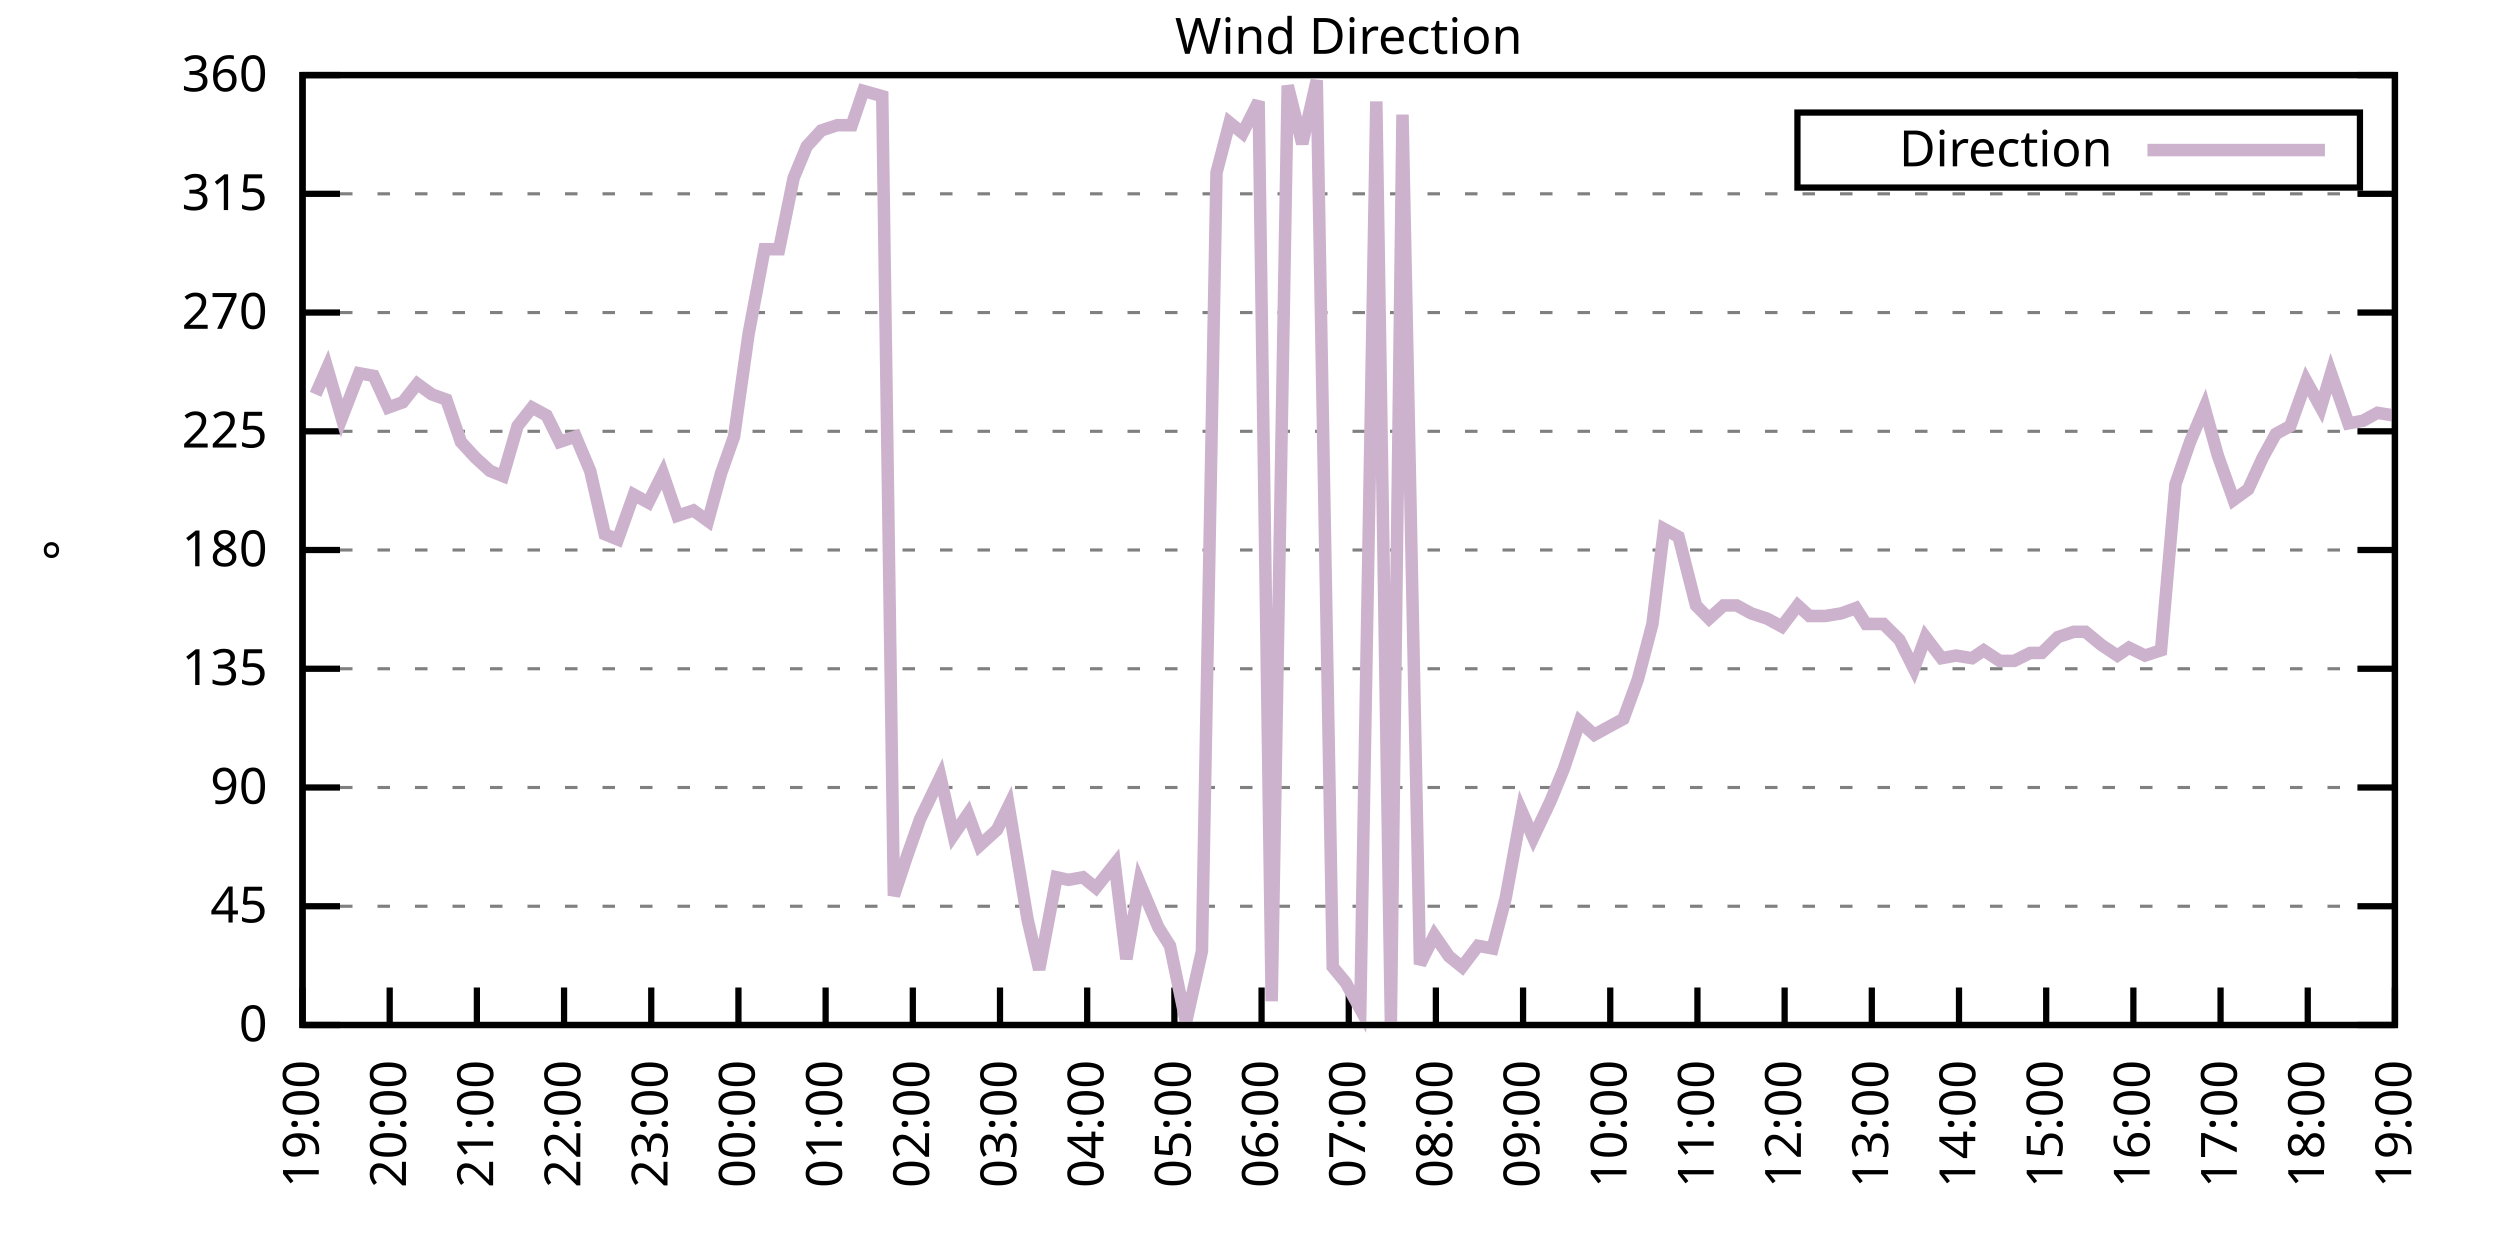
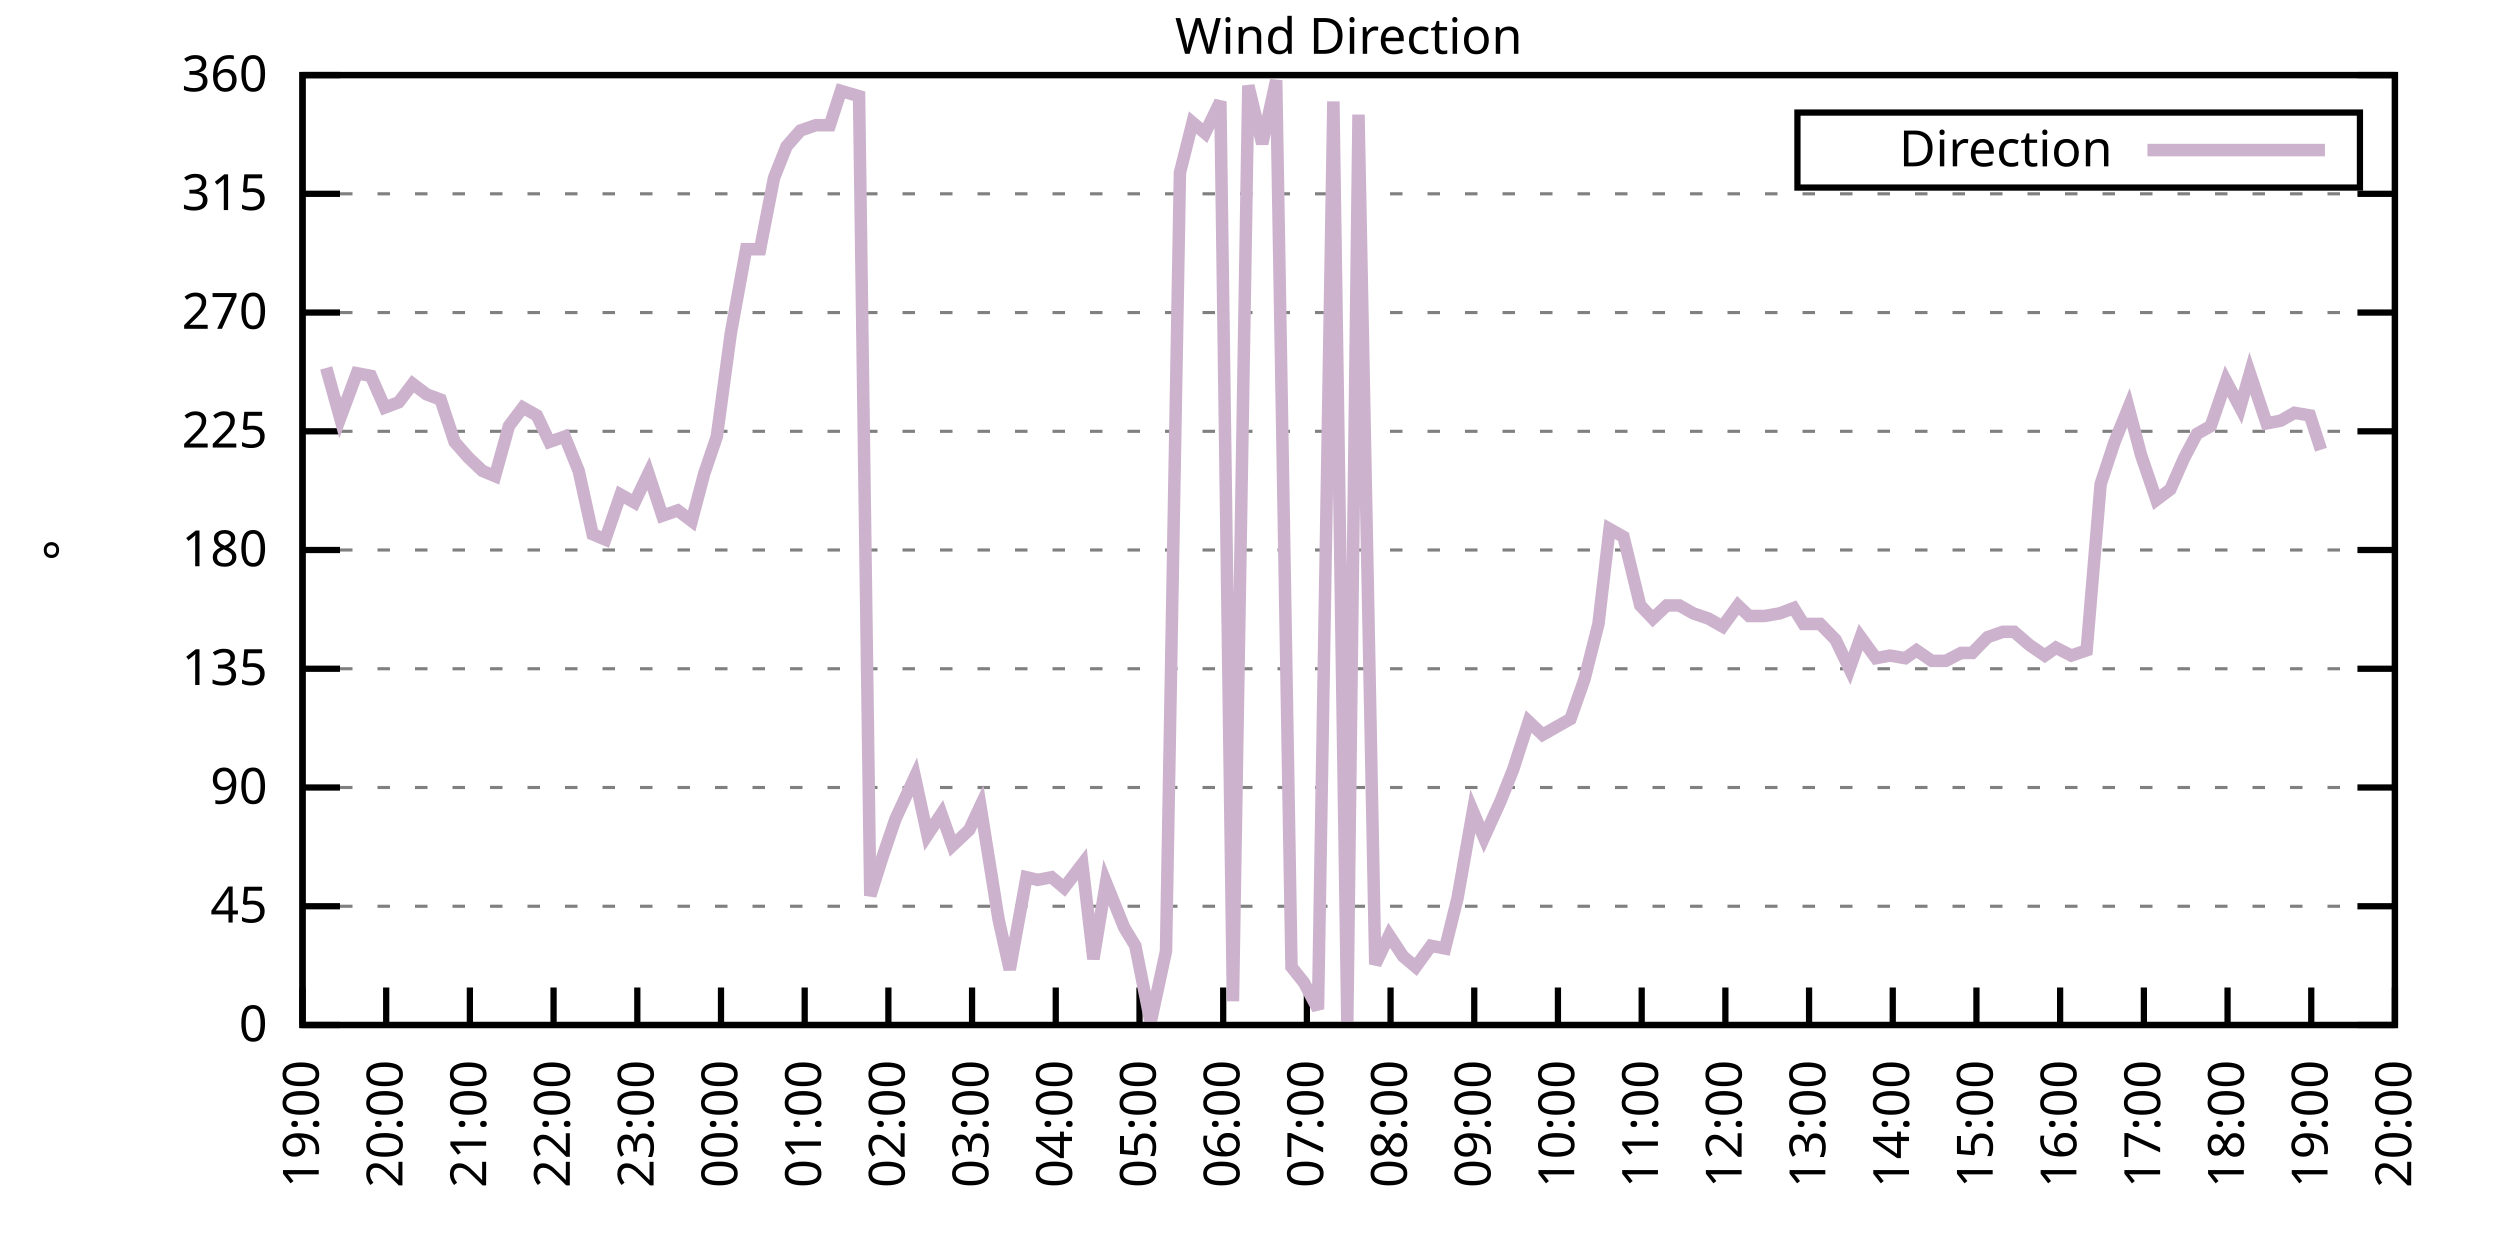
<svg xmlns="http://www.w3.org/2000/svg" xmlns:xlink="http://www.w3.org/1999/xlink" width="400" height="200" viewBox="0 0 400 200">
  <g id="gnuplot_canvas">
    <rect x="0" y="0" width="400" height="200" fill="none" />
    <defs>
      <circle id="gpDot" r="0.5" stroke-width="0.5" stroke="currentColor" />
      <path id="gpPt0" stroke-width="0.333" stroke="currentColor" d="M-1,0 h2 M0,-1 v2" />
      <path id="gpPt1" stroke-width="0.333" stroke="currentColor" d="M-1,-1 L1,1 M1,-1 L-1,1" />
      <path id="gpPt2" stroke-width="0.333" stroke="currentColor" d="M-1,0 L1,0 M0,-1 L0,1 M-1,-1 L1,1 M-1,1 L1,-1" />
      <rect id="gpPt3" stroke-width="0.333" stroke="currentColor" x="-1" y="-1" width="2" height="2" />
      <rect id="gpPt4" stroke-width="0.333" stroke="currentColor" fill="currentColor" x="-1" y="-1" width="2" height="2" />
      <circle id="gpPt5" stroke-width="0.333" stroke="currentColor" cx="0" cy="0" r="1" />
      <use xlink:href="#gpPt5" id="gpPt6" fill="currentColor" stroke="none" />
      <path id="gpPt7" stroke-width="0.333" stroke="currentColor" d="M0,-1.33 L-1.33,0.67 L1.33,0.67 z" />
      <use xlink:href="#gpPt7" id="gpPt8" fill="currentColor" stroke="none" />
      <use xlink:href="#gpPt7" id="gpPt9" stroke="currentColor" transform="rotate(180)" />
      <use xlink:href="#gpPt9" id="gpPt10" fill="currentColor" stroke="none" />
      <use xlink:href="#gpPt3" id="gpPt11" stroke="currentColor" transform="rotate(45)" />
      <use xlink:href="#gpPt11" id="gpPt12" fill="currentColor" stroke="none" />
      <path id="gpPt13" stroke-width="0.333" stroke="currentColor" d="M0,1.330 L1.265,0.411 L0.782,-1.067 L-0.782,-1.076 L-1.265,0.411 z" />
      <use xlink:href="#gpPt13" id="gpPt14" fill="currentColor" stroke="none" />
      <filter id="textbox" filterUnits="objectBoundingBox" x="0" y="0" height="1" width="1">
        <feFlood flood-color="white" flood-opacity="1" result="bgnd" />
        <feComposite in="SourceGraphic" in2="bgnd" operator="atop" />
      </filter>
      <filter id="greybox" filterUnits="objectBoundingBox" x="0" y="0" height="1" width="1">
        <feFlood flood-color="lightgrey" flood-opacity="1" result="grey" />
        <feComposite in="SourceGraphic" in2="grey" operator="atop" />
      </filter>
    </defs>
    <g fill="none" color="white" stroke="currentColor" stroke-width="1.00" stroke-linecap="butt" stroke-linejoin="miter">
</g>
    <g fill="none" color="black" stroke="currentColor" stroke-width="1.00" stroke-linecap="butt" stroke-linejoin="miter">
      <g stroke="none" shape-rendering="crispEdges">
        <polygon fill="rgb(255, 255, 255)" points="48.40,164.00 383.18,164.00 383.18,12.02 48.40,12.02 " />
      </g>
    </g>
    <g fill="none" color="black" stroke="currentColor" stroke-width="1.00" stroke-linecap="butt" stroke-linejoin="miter">
</g>
    <g fill="none" color="black" stroke="black" stroke-width="0.50" stroke-linecap="butt" stroke-linejoin="miter">
</g>
    <g fill="none" color="gray" stroke="currentColor" stroke-width="0.50" stroke-linecap="butt" stroke-linejoin="miter">
      <path stroke="gray" stroke-dasharray="2,4" class="gridline" d="M48.40,164.00 L383.19,164.00  " />
    </g>
    <g fill="none" color="gray" stroke="gray" stroke-width="1.00" stroke-linecap="butt" stroke-linejoin="miter">
</g>
    <g fill="none" color="black" stroke="currentColor" stroke-width="1.00" stroke-linecap="butt" stroke-linejoin="miter">
      <path stroke="black" d="M48.40,164.00 L54.40,164.00 M383.19,164.00 L377.19,164.00  " />
      <g transform="translate(42.80,166.60)" stroke="none" fill="black" font-family="Sans" font-size="8.00" text-anchor="end">
        <text>
          <tspan font-family="Sans"> 0</tspan>
        </text>
      </g>
    </g>
    <g fill="none" color="black" stroke="currentColor" stroke-width="1.00" stroke-linecap="butt" stroke-linejoin="miter">
</g>
    <g fill="none" color="black" stroke="black" stroke-width="0.50" stroke-linecap="butt" stroke-linejoin="miter">
</g>
    <g fill="none" color="gray" stroke="currentColor" stroke-width="0.50" stroke-linecap="butt" stroke-linejoin="miter">
      <path stroke="gray" stroke-dasharray="2,4" class="gridline" d="M48.40,145.00 L383.19,145.00  " />
    </g>
    <g fill="none" color="gray" stroke="gray" stroke-width="1.00" stroke-linecap="butt" stroke-linejoin="miter">
</g>
    <g fill="none" color="black" stroke="currentColor" stroke-width="1.00" stroke-linecap="butt" stroke-linejoin="miter">
      <path stroke="black" d="M48.40,145.00 L54.40,145.00 M383.19,145.00 L377.19,145.00  " />
      <g transform="translate(42.80,147.60)" stroke="none" fill="black" font-family="Sans" font-size="8.00" text-anchor="end">
        <text>
          <tspan font-family="Sans"> 45</tspan>
        </text>
      </g>
    </g>
    <g fill="none" color="black" stroke="currentColor" stroke-width="1.00" stroke-linecap="butt" stroke-linejoin="miter">
</g>
    <g fill="none" color="black" stroke="black" stroke-width="0.50" stroke-linecap="butt" stroke-linejoin="miter">
</g>
    <g fill="none" color="gray" stroke="currentColor" stroke-width="0.50" stroke-linecap="butt" stroke-linejoin="miter">
      <path stroke="gray" stroke-dasharray="2,4" class="gridline" d="M48.40,126.00 L383.19,126.00  " />
    </g>
    <g fill="none" color="gray" stroke="gray" stroke-width="1.00" stroke-linecap="butt" stroke-linejoin="miter">
</g>
    <g fill="none" color="black" stroke="currentColor" stroke-width="1.00" stroke-linecap="butt" stroke-linejoin="miter">
      <path stroke="black" d="M48.40,126.00 L54.40,126.00 M383.19,126.00 L377.19,126.00  " />
      <g transform="translate(42.80,128.60)" stroke="none" fill="black" font-family="Sans" font-size="8.00" text-anchor="end">
        <text>
          <tspan font-family="Sans"> 90</tspan>
        </text>
      </g>
    </g>
    <g fill="none" color="black" stroke="currentColor" stroke-width="1.00" stroke-linecap="butt" stroke-linejoin="miter">
</g>
    <g fill="none" color="black" stroke="black" stroke-width="0.50" stroke-linecap="butt" stroke-linejoin="miter">
</g>
    <g fill="none" color="gray" stroke="currentColor" stroke-width="0.50" stroke-linecap="butt" stroke-linejoin="miter">
      <path stroke="gray" stroke-dasharray="2,4" class="gridline" d="M48.40,107.00 L383.19,107.00  " />
    </g>
    <g fill="none" color="gray" stroke="gray" stroke-width="1.00" stroke-linecap="butt" stroke-linejoin="miter">
</g>
    <g fill="none" color="black" stroke="currentColor" stroke-width="1.00" stroke-linecap="butt" stroke-linejoin="miter">
      <path stroke="black" d="M48.40,107.00 L54.40,107.00 M383.19,107.00 L377.19,107.00  " />
      <g transform="translate(42.80,109.60)" stroke="none" fill="black" font-family="Sans" font-size="8.00" text-anchor="end">
        <text>
          <tspan font-family="Sans"> 135</tspan>
        </text>
      </g>
    </g>
    <g fill="none" color="black" stroke="currentColor" stroke-width="1.00" stroke-linecap="butt" stroke-linejoin="miter">
</g>
    <g fill="none" color="black" stroke="black" stroke-width="0.50" stroke-linecap="butt" stroke-linejoin="miter">
</g>
    <g fill="none" color="gray" stroke="currentColor" stroke-width="0.50" stroke-linecap="butt" stroke-linejoin="miter">
      <path stroke="gray" stroke-dasharray="2,4" class="gridline" d="M48.40,88.00 L383.19,88.00  " />
    </g>
    <g fill="none" color="gray" stroke="gray" stroke-width="1.00" stroke-linecap="butt" stroke-linejoin="miter">
</g>
    <g fill="none" color="black" stroke="currentColor" stroke-width="1.00" stroke-linecap="butt" stroke-linejoin="miter">
      <path stroke="black" d="M48.40,88.00 L54.40,88.00 M383.19,88.00 L377.19,88.00  " />
      <g transform="translate(42.80,90.60)" stroke="none" fill="black" font-family="Sans" font-size="8.00" text-anchor="end">
        <text>
          <tspan font-family="Sans"> 180</tspan>
        </text>
      </g>
    </g>
    <g fill="none" color="black" stroke="currentColor" stroke-width="1.00" stroke-linecap="butt" stroke-linejoin="miter">
</g>
    <g fill="none" color="black" stroke="black" stroke-width="0.50" stroke-linecap="butt" stroke-linejoin="miter">
</g>
    <g fill="none" color="gray" stroke="currentColor" stroke-width="0.50" stroke-linecap="butt" stroke-linejoin="miter">
      <path stroke="gray" stroke-dasharray="2,4" class="gridline" d="M48.40,69.01 L383.19,69.01  " />
    </g>
    <g fill="none" color="gray" stroke="gray" stroke-width="1.00" stroke-linecap="butt" stroke-linejoin="miter">
</g>
    <g fill="none" color="black" stroke="currentColor" stroke-width="1.00" stroke-linecap="butt" stroke-linejoin="miter">
      <path stroke="black" d="M48.40,69.01 L54.40,69.01 M383.19,69.01 L377.19,69.01  " />
      <g transform="translate(42.80,71.61)" stroke="none" fill="black" font-family="Sans" font-size="8.00" text-anchor="end">
        <text>
          <tspan font-family="Sans"> 225</tspan>
        </text>
      </g>
    </g>
    <g fill="none" color="black" stroke="currentColor" stroke-width="1.00" stroke-linecap="butt" stroke-linejoin="miter">
</g>
    <g fill="none" color="black" stroke="black" stroke-width="0.50" stroke-linecap="butt" stroke-linejoin="miter">
</g>
    <g fill="none" color="gray" stroke="currentColor" stroke-width="0.50" stroke-linecap="butt" stroke-linejoin="miter">
      <path stroke="gray" stroke-dasharray="2,4" class="gridline" d="M48.40,50.01 L383.19,50.01  " />
    </g>
    <g fill="none" color="gray" stroke="gray" stroke-width="1.00" stroke-linecap="butt" stroke-linejoin="miter">
</g>
    <g fill="none" color="black" stroke="currentColor" stroke-width="1.00" stroke-linecap="butt" stroke-linejoin="miter">
      <path stroke="black" d="M48.40,50.01 L54.40,50.01 M383.19,50.01 L377.19,50.01  " />
      <g transform="translate(42.80,52.61)" stroke="none" fill="black" font-family="Sans" font-size="8.00" text-anchor="end">
        <text>
          <tspan font-family="Sans"> 270</tspan>
        </text>
      </g>
    </g>
    <g fill="none" color="black" stroke="currentColor" stroke-width="1.00" stroke-linecap="butt" stroke-linejoin="miter">
</g>
    <g fill="none" color="black" stroke="black" stroke-width="0.50" stroke-linecap="butt" stroke-linejoin="miter">
</g>
    <g fill="none" color="gray" stroke="currentColor" stroke-width="0.50" stroke-linecap="butt" stroke-linejoin="miter">
      <path stroke="gray" stroke-dasharray="2,4" class="gridline" d="M48.40,31.01 L383.19,31.01  " />
    </g>
    <g fill="none" color="gray" stroke="gray" stroke-width="1.00" stroke-linecap="butt" stroke-linejoin="miter">
</g>
    <g fill="none" color="black" stroke="currentColor" stroke-width="1.00" stroke-linecap="butt" stroke-linejoin="miter">
      <path stroke="black" d="M48.40,31.01 L54.40,31.01 M383.19,31.01 L377.19,31.01  " />
      <g transform="translate(42.80,33.61)" stroke="none" fill="black" font-family="Sans" font-size="8.00" text-anchor="end">
        <text>
          <tspan font-family="Sans"> 315</tspan>
        </text>
      </g>
    </g>
    <g fill="none" color="black" stroke="currentColor" stroke-width="1.00" stroke-linecap="butt" stroke-linejoin="miter">
</g>
    <g fill="none" color="black" stroke="black" stroke-width="0.50" stroke-linecap="butt" stroke-linejoin="miter">
</g>
    <g fill="none" color="gray" stroke="currentColor" stroke-width="0.50" stroke-linecap="butt" stroke-linejoin="miter">
      <path stroke="gray" stroke-dasharray="2,4" class="gridline" d="M48.40,12.01 L383.19,12.01  " />
    </g>
    <g fill="none" color="gray" stroke="gray" stroke-width="1.00" stroke-linecap="butt" stroke-linejoin="miter">
</g>
    <g fill="none" color="black" stroke="currentColor" stroke-width="1.00" stroke-linecap="butt" stroke-linejoin="miter">
      <path stroke="black" d="M48.40,12.01 L54.40,12.01 M383.19,12.01 L377.19,12.01  " />
      <g transform="translate(42.80,14.61)" stroke="none" fill="black" font-family="Sans" font-size="8.00" text-anchor="end">
        <text>
          <tspan font-family="Sans"> 360</tspan>
        </text>
      </g>
    </g>
    <g fill="none" color="black" stroke="currentColor" stroke-width="1.00" stroke-linecap="butt" stroke-linejoin="miter">
      <path stroke="black" d="M48.40,164.00 L48.40,158.00  " />
      <g transform="translate(51.00,169.60) rotate(270.00)" stroke="none" fill="black" font-family="Sans" font-size="8.00" text-anchor="end">
        <text>
          <tspan font-family="Sans">19:00</tspan>
        </text>
      </g>
    </g>
    <g fill="none" color="black" stroke="currentColor" stroke-width="1.00" stroke-linecap="butt" stroke-linejoin="miter">
-       <path stroke="black" d="M62.35,164.00 L62.35,158.00  " />
-       <g transform="translate(64.95,169.60) rotate(270.00)" stroke="none" fill="black" font-family="Sans" font-size="8.00" text-anchor="end">
+       <path stroke="black" d="M61.79,164.00 L61.79,158.00  " />
+       <g transform="translate(64.39,169.60) rotate(270.00)" stroke="none" fill="black" font-family="Sans" font-size="8.00" text-anchor="end">
        <text>
          <tspan font-family="Sans">20:00</tspan>
        </text>
      </g>
    </g>
    <g fill="none" color="black" stroke="currentColor" stroke-width="1.00" stroke-linecap="butt" stroke-linejoin="miter">
-       <path stroke="black" d="M76.30,164.00 L76.30,158.00  " />
-       <g transform="translate(78.90,169.60) rotate(270.00)" stroke="none" fill="black" font-family="Sans" font-size="8.00" text-anchor="end">
+       <path stroke="black" d="M75.18,164.00 L75.18,158.00  " />
+       <g transform="translate(77.78,169.60) rotate(270.00)" stroke="none" fill="black" font-family="Sans" font-size="8.00" text-anchor="end">
        <text>
          <tspan font-family="Sans">21:00</tspan>
        </text>
      </g>
    </g>
    <g fill="none" color="black" stroke="currentColor" stroke-width="1.00" stroke-linecap="butt" stroke-linejoin="miter">
-       <path stroke="black" d="M90.25,164.00 L90.25,158.00  " />
-       <g transform="translate(92.85,169.60) rotate(270.00)" stroke="none" fill="black" font-family="Sans" font-size="8.00" text-anchor="end">
+       <path stroke="black" d="M88.57,164.00 L88.57,158.00  " />
+       <g transform="translate(91.17,169.60) rotate(270.00)" stroke="none" fill="black" font-family="Sans" font-size="8.00" text-anchor="end">
        <text>
          <tspan font-family="Sans">22:00</tspan>
        </text>
      </g>
    </g>
    <g fill="none" color="black" stroke="currentColor" stroke-width="1.00" stroke-linecap="butt" stroke-linejoin="miter">
-       <path stroke="black" d="M104.20,164.00 L104.20,158.00  " />
-       <g transform="translate(106.80,169.60) rotate(270.00)" stroke="none" fill="black" font-family="Sans" font-size="8.00" text-anchor="end">
+       <path stroke="black" d="M101.97,164.00 L101.97,158.00  " />
+       <g transform="translate(104.57,169.60) rotate(270.00)" stroke="none" fill="black" font-family="Sans" font-size="8.00" text-anchor="end">
        <text>
          <tspan font-family="Sans">23:00</tspan>
        </text>
      </g>
    </g>
    <g fill="none" color="black" stroke="currentColor" stroke-width="1.00" stroke-linecap="butt" stroke-linejoin="miter">
-       <path stroke="black" d="M118.15,164.00 L118.15,158.00  " />
-       <g transform="translate(120.75,169.60) rotate(270.00)" stroke="none" fill="black" font-family="Sans" font-size="8.00" text-anchor="end">
+       <path stroke="black" d="M115.36,164.00 L115.36,158.00  " />
+       <g transform="translate(117.96,169.60) rotate(270.00)" stroke="none" fill="black" font-family="Sans" font-size="8.00" text-anchor="end">
        <text>
          <tspan font-family="Sans">00:00</tspan>
        </text>
      </g>
    </g>
    <g fill="none" color="black" stroke="currentColor" stroke-width="1.00" stroke-linecap="butt" stroke-linejoin="miter">
-       <path stroke="black" d="M132.10,164.00 L132.10,158.00  " />
-       <g transform="translate(134.70,169.60) rotate(270.00)" stroke="none" fill="black" font-family="Sans" font-size="8.00" text-anchor="end">
+       <path stroke="black" d="M128.75,164.00 L128.75,158.00  " />
+       <g transform="translate(131.35,169.60) rotate(270.00)" stroke="none" fill="black" font-family="Sans" font-size="8.00" text-anchor="end">
        <text>
          <tspan font-family="Sans">01:00</tspan>
        </text>
      </g>
    </g>
    <g fill="none" color="black" stroke="currentColor" stroke-width="1.00" stroke-linecap="butt" stroke-linejoin="miter">
-       <path stroke="black" d="M146.05,164.00 L146.05,158.00  " />
-       <g transform="translate(148.65,169.60) rotate(270.00)" stroke="none" fill="black" font-family="Sans" font-size="8.00" text-anchor="end">
+       <path stroke="black" d="M142.14,164.00 L142.14,158.00  " />
+       <g transform="translate(144.74,169.60) rotate(270.00)" stroke="none" fill="black" font-family="Sans" font-size="8.00" text-anchor="end">
        <text>
          <tspan font-family="Sans">02:00</tspan>
        </text>
      </g>
    </g>
    <g fill="none" color="black" stroke="currentColor" stroke-width="1.00" stroke-linecap="butt" stroke-linejoin="miter">
-       <path stroke="black" d="M160.00,164.00 L160.00,158.00  " />
-       <g transform="translate(162.60,169.60) rotate(270.00)" stroke="none" fill="black" font-family="Sans" font-size="8.00" text-anchor="end">
+       <path stroke="black" d="M155.53,164.00 L155.53,158.00  " />
+       <g transform="translate(158.13,169.60) rotate(270.00)" stroke="none" fill="black" font-family="Sans" font-size="8.00" text-anchor="end">
        <text>
          <tspan font-family="Sans">03:00</tspan>
        </text>
      </g>
    </g>
    <g fill="none" color="black" stroke="currentColor" stroke-width="1.00" stroke-linecap="butt" stroke-linejoin="miter">
-       <path stroke="black" d="M173.95,164.00 L173.95,158.00  " />
-       <g transform="translate(176.55,169.60) rotate(270.00)" stroke="none" fill="black" font-family="Sans" font-size="8.00" text-anchor="end">
+       <path stroke="black" d="M168.92,164.00 L168.92,158.00  " />
+       <g transform="translate(171.52,169.60) rotate(270.00)" stroke="none" fill="black" font-family="Sans" font-size="8.00" text-anchor="end">
        <text>
          <tspan font-family="Sans">04:00</tspan>
        </text>
      </g>
    </g>
    <g fill="none" color="black" stroke="currentColor" stroke-width="1.00" stroke-linecap="butt" stroke-linejoin="miter">
-       <path stroke="black" d="M187.90,164.00 L187.90,158.00  " />
-       <g transform="translate(190.50,169.60) rotate(270.00)" stroke="none" fill="black" font-family="Sans" font-size="8.00" text-anchor="end">
+       <path stroke="black" d="M182.32,164.00 L182.32,158.00  " />
+       <g transform="translate(184.92,169.60) rotate(270.00)" stroke="none" fill="black" font-family="Sans" font-size="8.00" text-anchor="end">
        <text>
          <tspan font-family="Sans">05:00</tspan>
        </text>
      </g>
    </g>
    <g fill="none" color="black" stroke="currentColor" stroke-width="1.00" stroke-linecap="butt" stroke-linejoin="miter">
-       <path stroke="black" d="M201.85,164.00 L201.85,158.00  " />
-       <g transform="translate(204.45,169.60) rotate(270.00)" stroke="none" fill="black" font-family="Sans" font-size="8.00" text-anchor="end">
+       <path stroke="black" d="M195.71,164.00 L195.71,158.00  " />
+       <g transform="translate(198.31,169.60) rotate(270.00)" stroke="none" fill="black" font-family="Sans" font-size="8.00" text-anchor="end">
        <text>
          <tspan font-family="Sans">06:00</tspan>
        </text>
      </g>
    </g>
    <g fill="none" color="black" stroke="currentColor" stroke-width="1.00" stroke-linecap="butt" stroke-linejoin="miter">
-       <path stroke="black" d="M215.80,164.00 L215.80,158.00  " />
-       <g transform="translate(218.40,169.60) rotate(270.00)" stroke="none" fill="black" font-family="Sans" font-size="8.00" text-anchor="end">
+       <path stroke="black" d="M209.10,164.00 L209.10,158.00  " />
+       <g transform="translate(211.70,169.60) rotate(270.00)" stroke="none" fill="black" font-family="Sans" font-size="8.00" text-anchor="end">
        <text>
          <tspan font-family="Sans">07:00</tspan>
        </text>
      </g>
    </g>
    <g fill="none" color="black" stroke="currentColor" stroke-width="1.00" stroke-linecap="butt" stroke-linejoin="miter">
-       <path stroke="black" d="M229.74,164.00 L229.74,158.00  " />
-       <g transform="translate(232.34,169.60) rotate(270.00)" stroke="none" fill="black" font-family="Sans" font-size="8.00" text-anchor="end">
+       <path stroke="black" d="M222.49,164.00 L222.49,158.00  " />
+       <g transform="translate(225.09,169.60) rotate(270.00)" stroke="none" fill="black" font-family="Sans" font-size="8.00" text-anchor="end">
        <text>
          <tspan font-family="Sans">08:00</tspan>
        </text>
      </g>
    </g>
    <g fill="none" color="black" stroke="currentColor" stroke-width="1.00" stroke-linecap="butt" stroke-linejoin="miter">
-       <path stroke="black" d="M243.69,164.00 L243.69,158.00  " />
-       <g transform="translate(246.29,169.60) rotate(270.00)" stroke="none" fill="black" font-family="Sans" font-size="8.00" text-anchor="end">
+       <path stroke="black" d="M235.88,164.00 L235.88,158.00  " />
+       <g transform="translate(238.48,169.60) rotate(270.00)" stroke="none" fill="black" font-family="Sans" font-size="8.00" text-anchor="end">
        <text>
          <tspan font-family="Sans">09:00</tspan>
        </text>
      </g>
    </g>
    <g fill="none" color="black" stroke="currentColor" stroke-width="1.00" stroke-linecap="butt" stroke-linejoin="miter">
-       <path stroke="black" d="M257.64,164.00 L257.64,158.00  " />
-       <g transform="translate(260.24,169.60) rotate(270.00)" stroke="none" fill="black" font-family="Sans" font-size="8.00" text-anchor="end">
+       <path stroke="black" d="M249.27,164.00 L249.27,158.00  " />
+       <g transform="translate(251.87,169.60) rotate(270.00)" stroke="none" fill="black" font-family="Sans" font-size="8.00" text-anchor="end">
        <text>
          <tspan font-family="Sans">10:00</tspan>
        </text>
      </g>
    </g>
    <g fill="none" color="black" stroke="currentColor" stroke-width="1.00" stroke-linecap="butt" stroke-linejoin="miter">
-       <path stroke="black" d="M271.59,164.00 L271.59,158.00  " />
-       <g transform="translate(274.19,169.60) rotate(270.00)" stroke="none" fill="black" font-family="Sans" font-size="8.00" text-anchor="end">
+       <path stroke="black" d="M262.67,164.00 L262.67,158.00  " />
+       <g transform="translate(265.27,169.60) rotate(270.00)" stroke="none" fill="black" font-family="Sans" font-size="8.00" text-anchor="end">
        <text>
          <tspan font-family="Sans">11:00</tspan>
        </text>
      </g>
    </g>
    <g fill="none" color="black" stroke="currentColor" stroke-width="1.00" stroke-linecap="butt" stroke-linejoin="miter">
-       <path stroke="black" d="M285.54,164.00 L285.54,158.00  " />
-       <g transform="translate(288.14,169.60) rotate(270.00)" stroke="none" fill="black" font-family="Sans" font-size="8.00" text-anchor="end">
+       <path stroke="black" d="M276.06,164.00 L276.06,158.00  " />
+       <g transform="translate(278.66,169.60) rotate(270.00)" stroke="none" fill="black" font-family="Sans" font-size="8.00" text-anchor="end">
        <text>
          <tspan font-family="Sans">12:00</tspan>
        </text>
      </g>
    </g>
    <g fill="none" color="black" stroke="currentColor" stroke-width="1.00" stroke-linecap="butt" stroke-linejoin="miter">
-       <path stroke="black" d="M299.49,164.00 L299.49,158.00  " />
-       <g transform="translate(302.09,169.60) rotate(270.00)" stroke="none" fill="black" font-family="Sans" font-size="8.00" text-anchor="end">
+       <path stroke="black" d="M289.45,164.00 L289.45,158.00  " />
+       <g transform="translate(292.05,169.60) rotate(270.00)" stroke="none" fill="black" font-family="Sans" font-size="8.00" text-anchor="end">
        <text>
          <tspan font-family="Sans">13:00</tspan>
        </text>
      </g>
    </g>
    <g fill="none" color="black" stroke="currentColor" stroke-width="1.00" stroke-linecap="butt" stroke-linejoin="miter">
-       <path stroke="black" d="M313.44,164.00 L313.44,158.00  " />
-       <g transform="translate(316.04,169.60) rotate(270.00)" stroke="none" fill="black" font-family="Sans" font-size="8.00" text-anchor="end">
+       <path stroke="black" d="M302.84,164.00 L302.84,158.00  " />
+       <g transform="translate(305.44,169.60) rotate(270.00)" stroke="none" fill="black" font-family="Sans" font-size="8.00" text-anchor="end">
        <text>
          <tspan font-family="Sans">14:00</tspan>
        </text>
      </g>
    </g>
    <g fill="none" color="black" stroke="currentColor" stroke-width="1.00" stroke-linecap="butt" stroke-linejoin="miter">
-       <path stroke="black" d="M327.39,164.00 L327.39,158.00  " />
-       <g transform="translate(329.99,169.60) rotate(270.00)" stroke="none" fill="black" font-family="Sans" font-size="8.00" text-anchor="end">
+       <path stroke="black" d="M316.23,164.00 L316.23,158.00  " />
+       <g transform="translate(318.83,169.60) rotate(270.00)" stroke="none" fill="black" font-family="Sans" font-size="8.00" text-anchor="end">
        <text>
          <tspan font-family="Sans">15:00</tspan>
        </text>
      </g>
    </g>
    <g fill="none" color="black" stroke="currentColor" stroke-width="1.00" stroke-linecap="butt" stroke-linejoin="miter">
-       <path stroke="black" d="M341.34,164.00 L341.34,158.00  " />
-       <g transform="translate(343.94,169.60) rotate(270.00)" stroke="none" fill="black" font-family="Sans" font-size="8.00" text-anchor="end">
+       <path stroke="black" d="M329.62,164.00 L329.62,158.00  " />
+       <g transform="translate(332.22,169.60) rotate(270.00)" stroke="none" fill="black" font-family="Sans" font-size="8.00" text-anchor="end">
        <text>
          <tspan font-family="Sans">16:00</tspan>
        </text>
      </g>
    </g>
    <g fill="none" color="black" stroke="currentColor" stroke-width="1.00" stroke-linecap="butt" stroke-linejoin="miter">
-       <path stroke="black" d="M355.29,164.00 L355.29,158.00  " />
-       <g transform="translate(357.89,169.60) rotate(270.00)" stroke="none" fill="black" font-family="Sans" font-size="8.00" text-anchor="end">
+       <path stroke="black" d="M343.02,164.00 L343.02,158.00  " />
+       <g transform="translate(345.62,169.60) rotate(270.00)" stroke="none" fill="black" font-family="Sans" font-size="8.00" text-anchor="end">
        <text>
          <tspan font-family="Sans">17:00</tspan>
        </text>
      </g>
    </g>
    <g fill="none" color="black" stroke="currentColor" stroke-width="1.00" stroke-linecap="butt" stroke-linejoin="miter">
-       <path stroke="black" d="M369.24,164.00 L369.24,158.00  " />
-       <g transform="translate(371.84,169.60) rotate(270.00)" stroke="none" fill="black" font-family="Sans" font-size="8.00" text-anchor="end">
+       <path stroke="black" d="M356.41,164.00 L356.41,158.00  " />
+       <g transform="translate(359.01,169.60) rotate(270.00)" stroke="none" fill="black" font-family="Sans" font-size="8.00" text-anchor="end">
        <text>
          <tspan font-family="Sans">18:00</tspan>
+         </text>
+       </g>
+     </g>
+     <g fill="none" color="black" stroke="currentColor" stroke-width="1.00" stroke-linecap="butt" stroke-linejoin="miter">
+       <path stroke="black" d="M369.80,164.00 L369.80,158.00  " />
+       <g transform="translate(372.40,169.60) rotate(270.00)" stroke="none" fill="black" font-family="Sans" font-size="8.00" text-anchor="end">
+         <text>
+           <tspan font-family="Sans">19:00</tspan>
        </text>
      </g>
    </g>
    <g fill="none" color="black" stroke="currentColor" stroke-width="1.00" stroke-linecap="butt" stroke-linejoin="miter">
      <path stroke="black" d="M383.19,164.00 L383.19,158.00  " />
      <g transform="translate(385.79,169.60) rotate(270.00)" stroke="none" fill="black" font-family="Sans" font-size="8.00" text-anchor="end">
        <text>
-           <tspan font-family="Sans">19:00</tspan>
+           <tspan font-family="Sans">20:00</tspan>
        </text>
      </g>
    </g>
    <g fill="none" color="black" stroke="currentColor" stroke-width="1.00" stroke-linecap="butt" stroke-linejoin="miter">
</g>
    <g fill="none" color="black" stroke="currentColor" stroke-width="1.00" stroke-linecap="butt" stroke-linejoin="miter">
      <path stroke="black" d="M48.40,12.01 L48.40,164.00 L383.19,164.00 L383.19,12.01 L48.40,12.01 Z  " />
    </g>
    <g fill="none" color="black" stroke="currentColor" stroke-width="1.00" stroke-linecap="butt" stroke-linejoin="miter">
</g>
    <g fill="none" color="black" stroke="currentColor" stroke-width="1.00" stroke-linecap="butt" stroke-linejoin="miter">
      <path stroke="black" d="M287.59,30.01 L287.59,18.01 L377.59,18.01 L377.59,30.01 L287.59,30.01 Z  " />
    </g>
    <g id="Wind_direction_plot_1">
      <g fill="none" color="white" stroke="black" stroke-width="2.00" stroke-linecap="butt" stroke-linejoin="miter">
</g>
      <g fill="none" color="black" stroke="currentColor" stroke-width="2.00" stroke-linecap="butt" stroke-linejoin="miter">
        <g transform="translate(337.99,26.61)" stroke="none" fill="black" font-family="Sans" font-size="8.00" text-anchor="end">
          <text>
            <tspan font-family="Sans">Direction</tspan>
          </text>
        </g>
      </g>
      <g fill="none" color="black" stroke="currentColor" stroke-width="2.00" stroke-linecap="butt" stroke-linejoin="miter">
-         <path stroke="rgb(204, 178, 204)" d="M343.59,24.01 L371.99,24.01 M50.49,63.10 L52.35,58.87 L54.68,66.90 L57.47,59.72 L59.79,60.14 L62.12,65.21   L64.44,64.36 L66.77,61.41 L69.09,63.10 L71.42,63.94 L73.74,70.70 L76.07,73.23 L78.39,75.34 L80.48,76.18   L82.81,68.16 L85.13,65.21 L87.46,66.47 L89.55,70.70 L92.11,69.85 L94.43,75.34 L96.76,85.47 L98.85,86.32   L101.41,79.14 L103.73,80.41 L106.06,75.76 L108.38,82.52 L110.94,81.67 L113.27,83.36 L115.36,75.76 L117.45,69.85   L119.78,53.39 L122.33,39.87 L124.66,39.87 L126.98,28.48 L129.08,23.41 L131.40,20.88 L133.96,20.03 L136.28,20.03   L138.14,14.54 L141.16,15.39 L143.02,143.31 L145.12,136.98 L147.21,131.07 L150.46,124.31 L152.56,133.60 L154.88,130.22   L156.74,135.29 L159.53,132.76 L161.39,128.96 L164.41,147.11 L166.27,155.13 L169.06,140.36 L170.92,140.78 L173.25,140.36   L175.34,142.05 L178.36,138.25 L180.22,153.45 L182.32,141.20 L185.34,148.38 L187.20,151.33 L189.76,163.58 L192.31,152.18   L194.64,27.63 L196.73,19.61 L198.82,21.30 L201.38,16.23 L203.47,160.20 L206.03,13.70 L208.36,22.99 L210.68,12.85   L213.24,154.71 L215.33,157.24 L217.65,161.47 L220.21,16.23 L222.54,163.58 L224.40,18.34 L227.19,154.29 L229.51,149.65   L231.84,153.02 L233.93,154.71 L236.49,151.33 L238.81,151.76 L240.90,143.73 L243.46,129.80 L245.32,134.02 L248.11,128.11   L250.20,123.05 L252.76,115.45 L255.09,117.56 L257.41,116.29 L259.74,115.03 L262.06,108.69 L264.39,99.83 L266.25,84.63   L268.57,85.89 L271.36,96.87 L273.45,98.98 L275.78,96.87 L277.87,96.87 L280.20,98.14 L282.75,98.98 L285.08,100.25   L287.64,96.87 L289.50,98.56 L292.05,98.56 L294.61,98.14 L296.94,97.29 L298.56,99.83 L301.35,99.83 L303.91,102.36   L306.23,107.00 L308.09,101.94 L310.65,105.31 L312.98,104.89 L315.53,105.31 L317.39,104.05 L319.95,105.74 L322.28,105.74   L324.83,104.47 L326.69,104.47 L329.25,101.94 L331.81,101.09 L333.67,101.09 L336.23,103.20 L338.78,104.89 L340.64,103.63   L343.20,104.89 L345.76,104.05 L348.08,77.45 L350.41,70.70 L352.73,65.21 L354.83,72.81 L357.38,79.98 L359.71,78.29   L362.03,73.23 L364.13,69.43 L366.45,68.16 L369.01,60.98 L371.33,65.21 L372.96,59.72 L375.75,67.74 L378.08,67.32   L380.40,66.05 L382.96,66.47  " />
+         <path stroke="rgb(204, 178, 204)" d="M343.59,24.01 L371.99,24.01 M52.19,58.87 L54.43,66.90 L57.10,59.72 L59.34,60.14 L61.57,65.21 L63.80,64.36   L66.03,61.41 L68.26,63.10 L70.50,63.94 L72.73,70.70 L74.96,73.23 L77.19,75.34 L79.20,76.18 L81.43,68.16   L83.66,65.21 L85.90,66.47 L87.91,70.70 L90.36,69.85 L92.59,75.34 L94.82,85.47 L96.83,86.32 L99.29,79.14   L101.52,80.41 L103.75,75.76 L105.98,82.52 L108.44,81.67 L110.67,83.36 L112.68,75.76 L114.69,69.85 L116.92,53.39   L119.38,39.87 L121.61,39.87 L123.84,28.48 L125.85,23.41 L128.08,20.88 L130.54,20.03 L132.77,20.03 L134.55,14.54   L137.45,15.39 L139.24,143.31 L141.25,136.98 L143.26,131.07 L146.38,124.31 L148.39,133.60 L150.62,130.22 L152.41,135.29   L155.09,132.76 L156.87,128.96 L159.77,147.11 L161.56,155.13 L164.24,140.36 L166.02,140.78 L168.25,140.36 L170.26,142.05   L173.17,138.25 L174.95,153.45 L176.96,141.20 L179.86,148.38 L181.65,151.33 L184.10,163.58 L186.56,152.18 L188.79,27.63   L190.80,19.61 L192.81,21.30 L195.26,16.23 L197.27,160.20 L199.73,13.70 L201.96,22.99 L204.19,12.85 L206.64,154.71   L208.65,157.24 L210.88,161.47 L213.34,16.23 L215.57,163.58 L217.36,18.34 L220.04,154.29 L222.27,149.65 L224.50,153.02   L226.51,154.71 L228.96,151.33 L231.20,151.76 L233.20,143.73 L235.66,129.80 L237.44,134.02 L240.12,128.11 L242.13,123.05   L244.59,115.45 L246.82,117.56 L249.05,116.29 L251.28,115.03 L253.51,108.69 L255.75,99.83 L257.53,84.63 L259.76,85.89   L262.44,96.87 L264.45,98.98 L266.68,96.87 L268.69,96.87 L270.92,98.14 L273.38,98.98 L275.61,100.25 L278.07,96.87   L279.85,98.56 L282.31,98.56 L284.76,98.14 L286.99,97.29 L288.56,99.83 L291.23,99.83 L293.69,102.36 L295.92,107.00   L297.71,101.94 L300.16,105.31 L302.39,104.89 L304.85,105.31 L306.63,104.05 L309.09,105.74 L311.32,105.74 L313.78,104.47   L315.56,104.47 L318.02,101.94 L320.47,101.09 L322.26,101.09 L324.71,103.20 L327.17,104.89 L328.95,103.63 L331.41,104.89   L333.86,104.05 L336.10,77.45 L338.33,70.70 L340.56,65.21 L342.57,72.81 L345.02,79.98 L347.26,78.29 L349.49,73.23   L351.50,69.43 L353.73,68.16 L356.18,60.98 L358.42,65.21 L359.98,59.72 L362.66,67.74 L364.89,67.32 L367.12,66.05   L369.58,66.47 L371.36,71.96  " />
      </g>
    </g>
    <g fill="none" color="black" stroke="currentColor" stroke-width="2.00" stroke-linecap="butt" stroke-linejoin="miter">
</g>
    <g fill="none" color="black" stroke="black" stroke-width="1.00" stroke-linecap="butt" stroke-linejoin="miter">
</g>
    <g fill="none" color="black" stroke="currentColor" stroke-width="1.00" stroke-linecap="butt" stroke-linejoin="miter">
      <path stroke="black" d="M48.40,12.01 L48.40,164.00 L383.19,164.00 L383.19,12.01 L48.40,12.01 Z  " />
      <g transform="translate(12.80,88.01) rotate(270.00)" stroke="none" fill="black" font-family="Sans" font-size="8.00" text-anchor="middle">
        <text>
          <tspan font-family="Sans">°</tspan>
        </text>
      </g>
    </g>
    <g fill="none" color="black" stroke="currentColor" stroke-width="1.00" stroke-linecap="butt" stroke-linejoin="miter">
</g>
    <g fill="none" color="black" stroke="currentColor" stroke-width="1.00" stroke-linecap="butt" stroke-linejoin="miter">
      <g transform="translate(215.79,8.61)" stroke="none" fill="black" font-family="Sans" font-size="8.00" text-anchor="middle">
        <text>
          <tspan font-family="Sans">Wind Direction</tspan>
        </text>
      </g>
    </g>
    <g fill="none" color="black" stroke="currentColor" stroke-width="1.00" stroke-linecap="butt" stroke-linejoin="miter">
</g>
  </g>
</svg>
